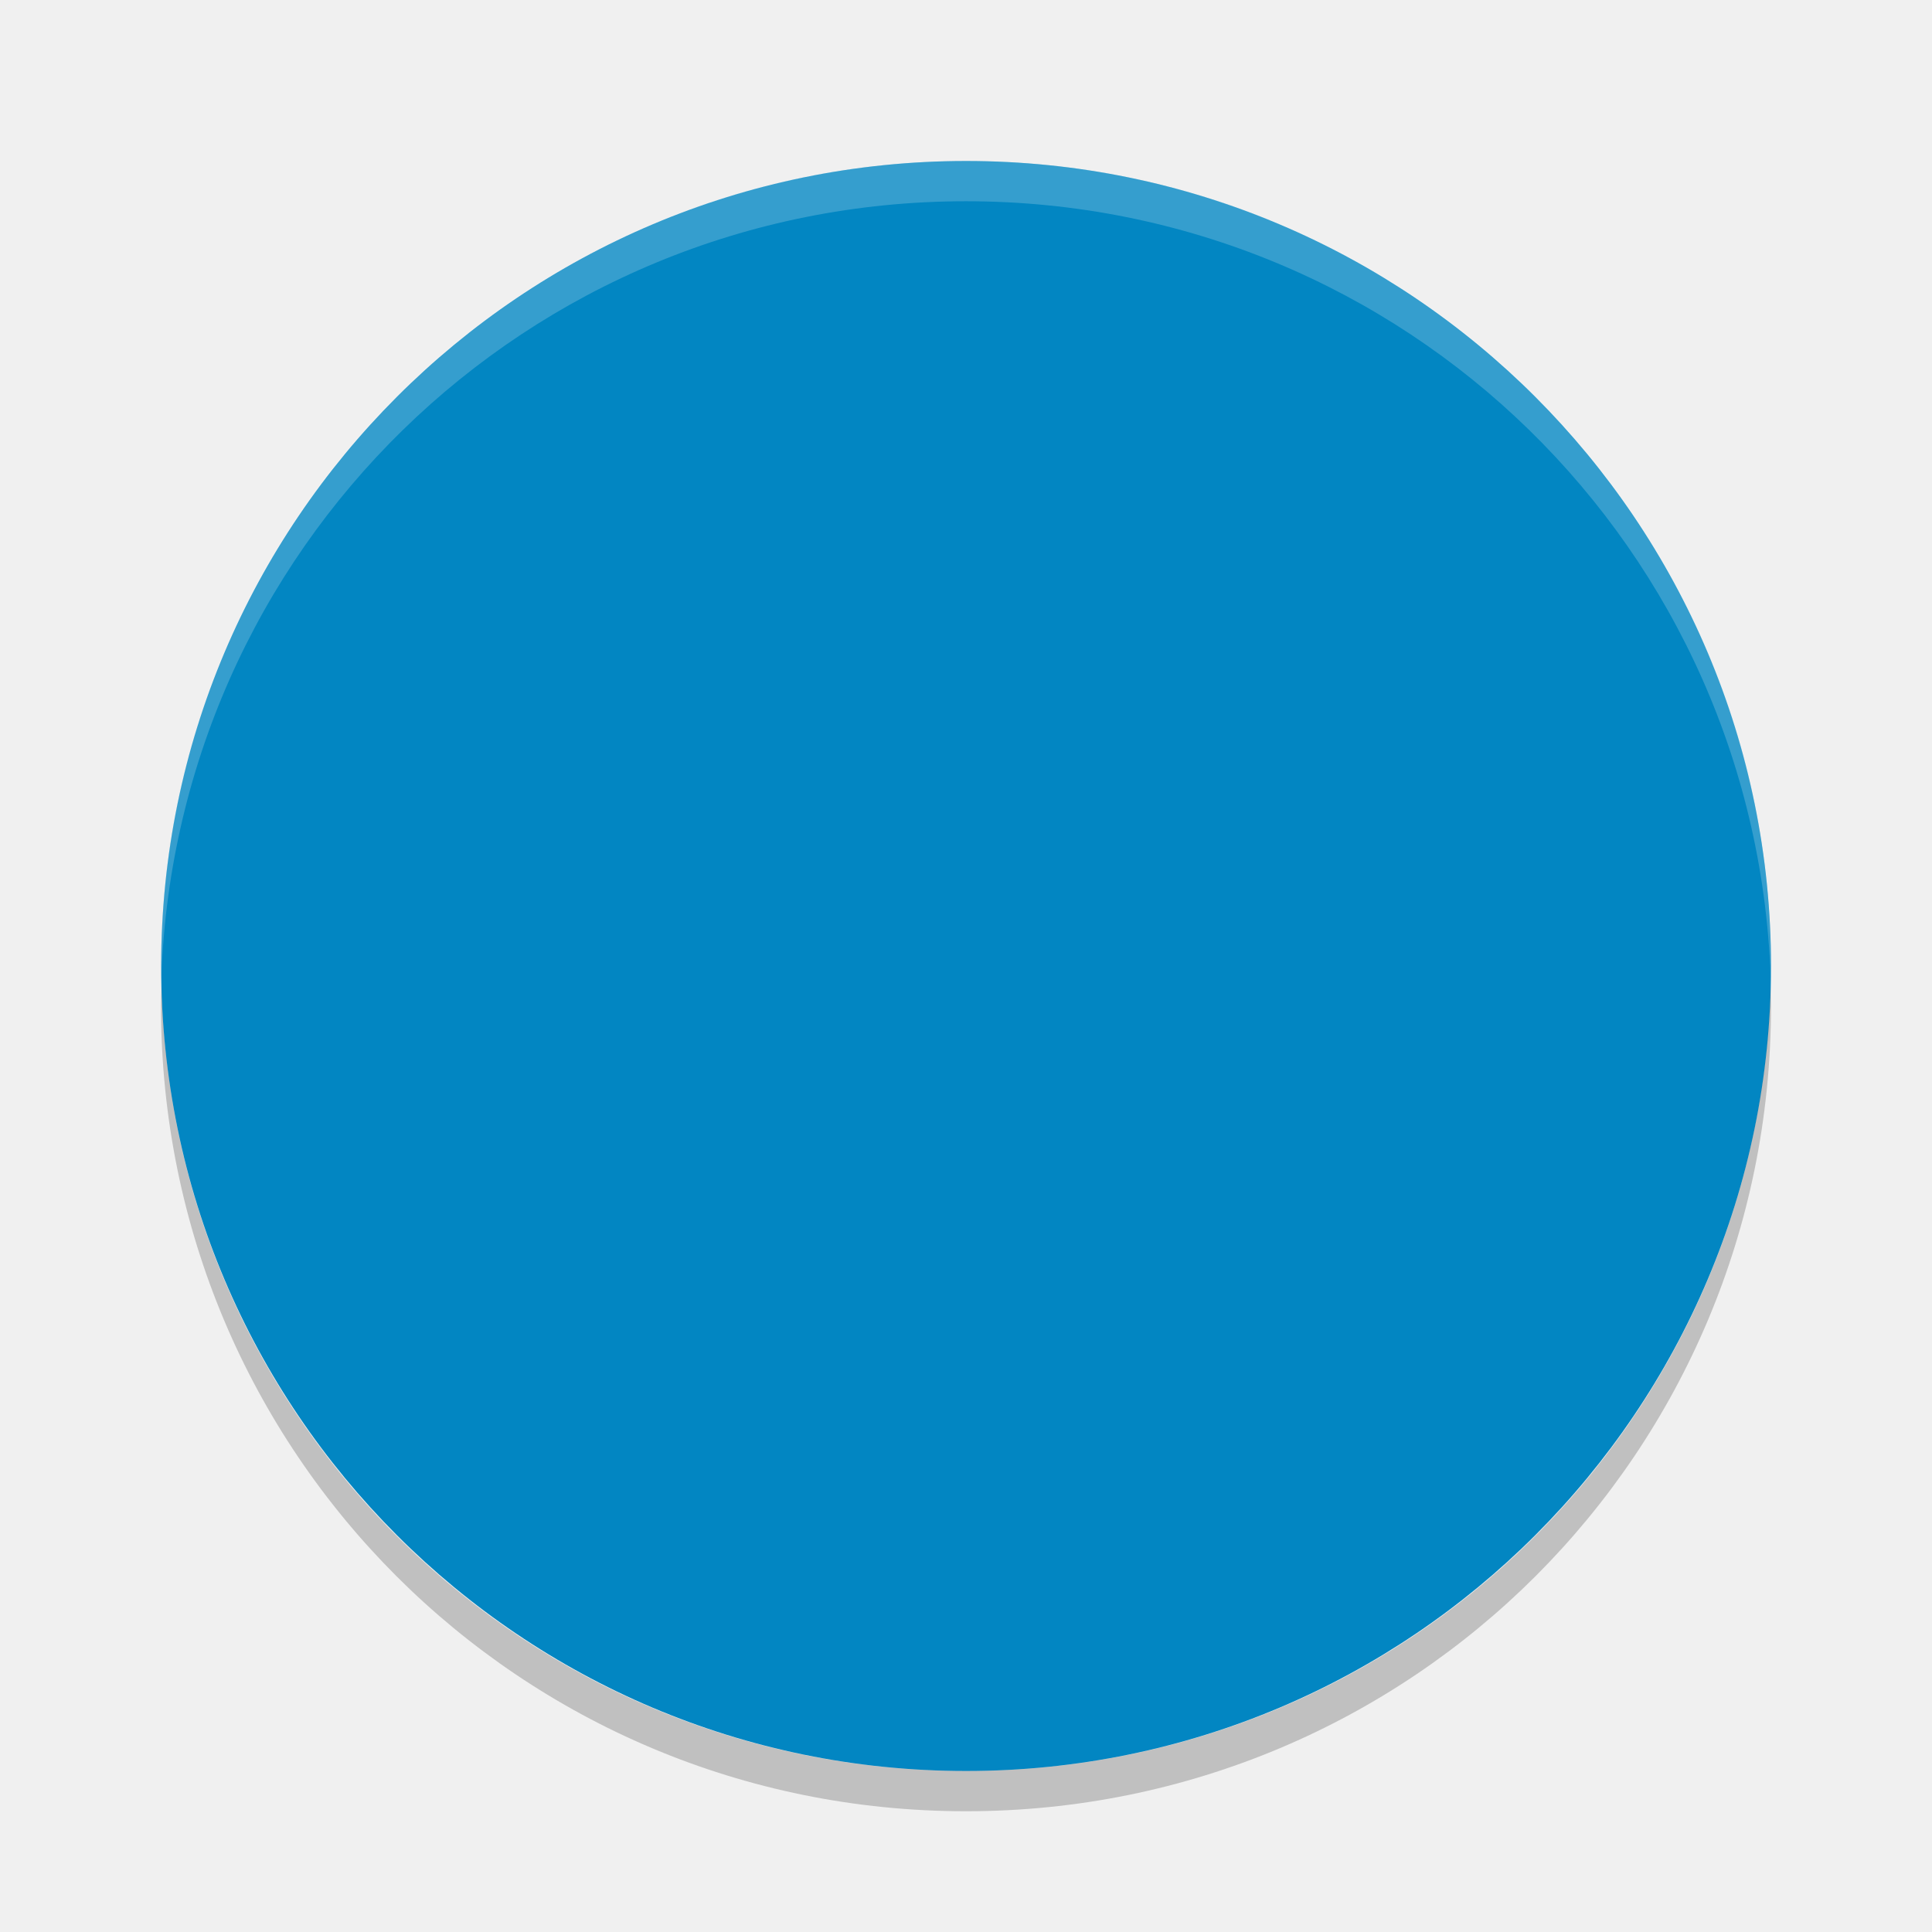
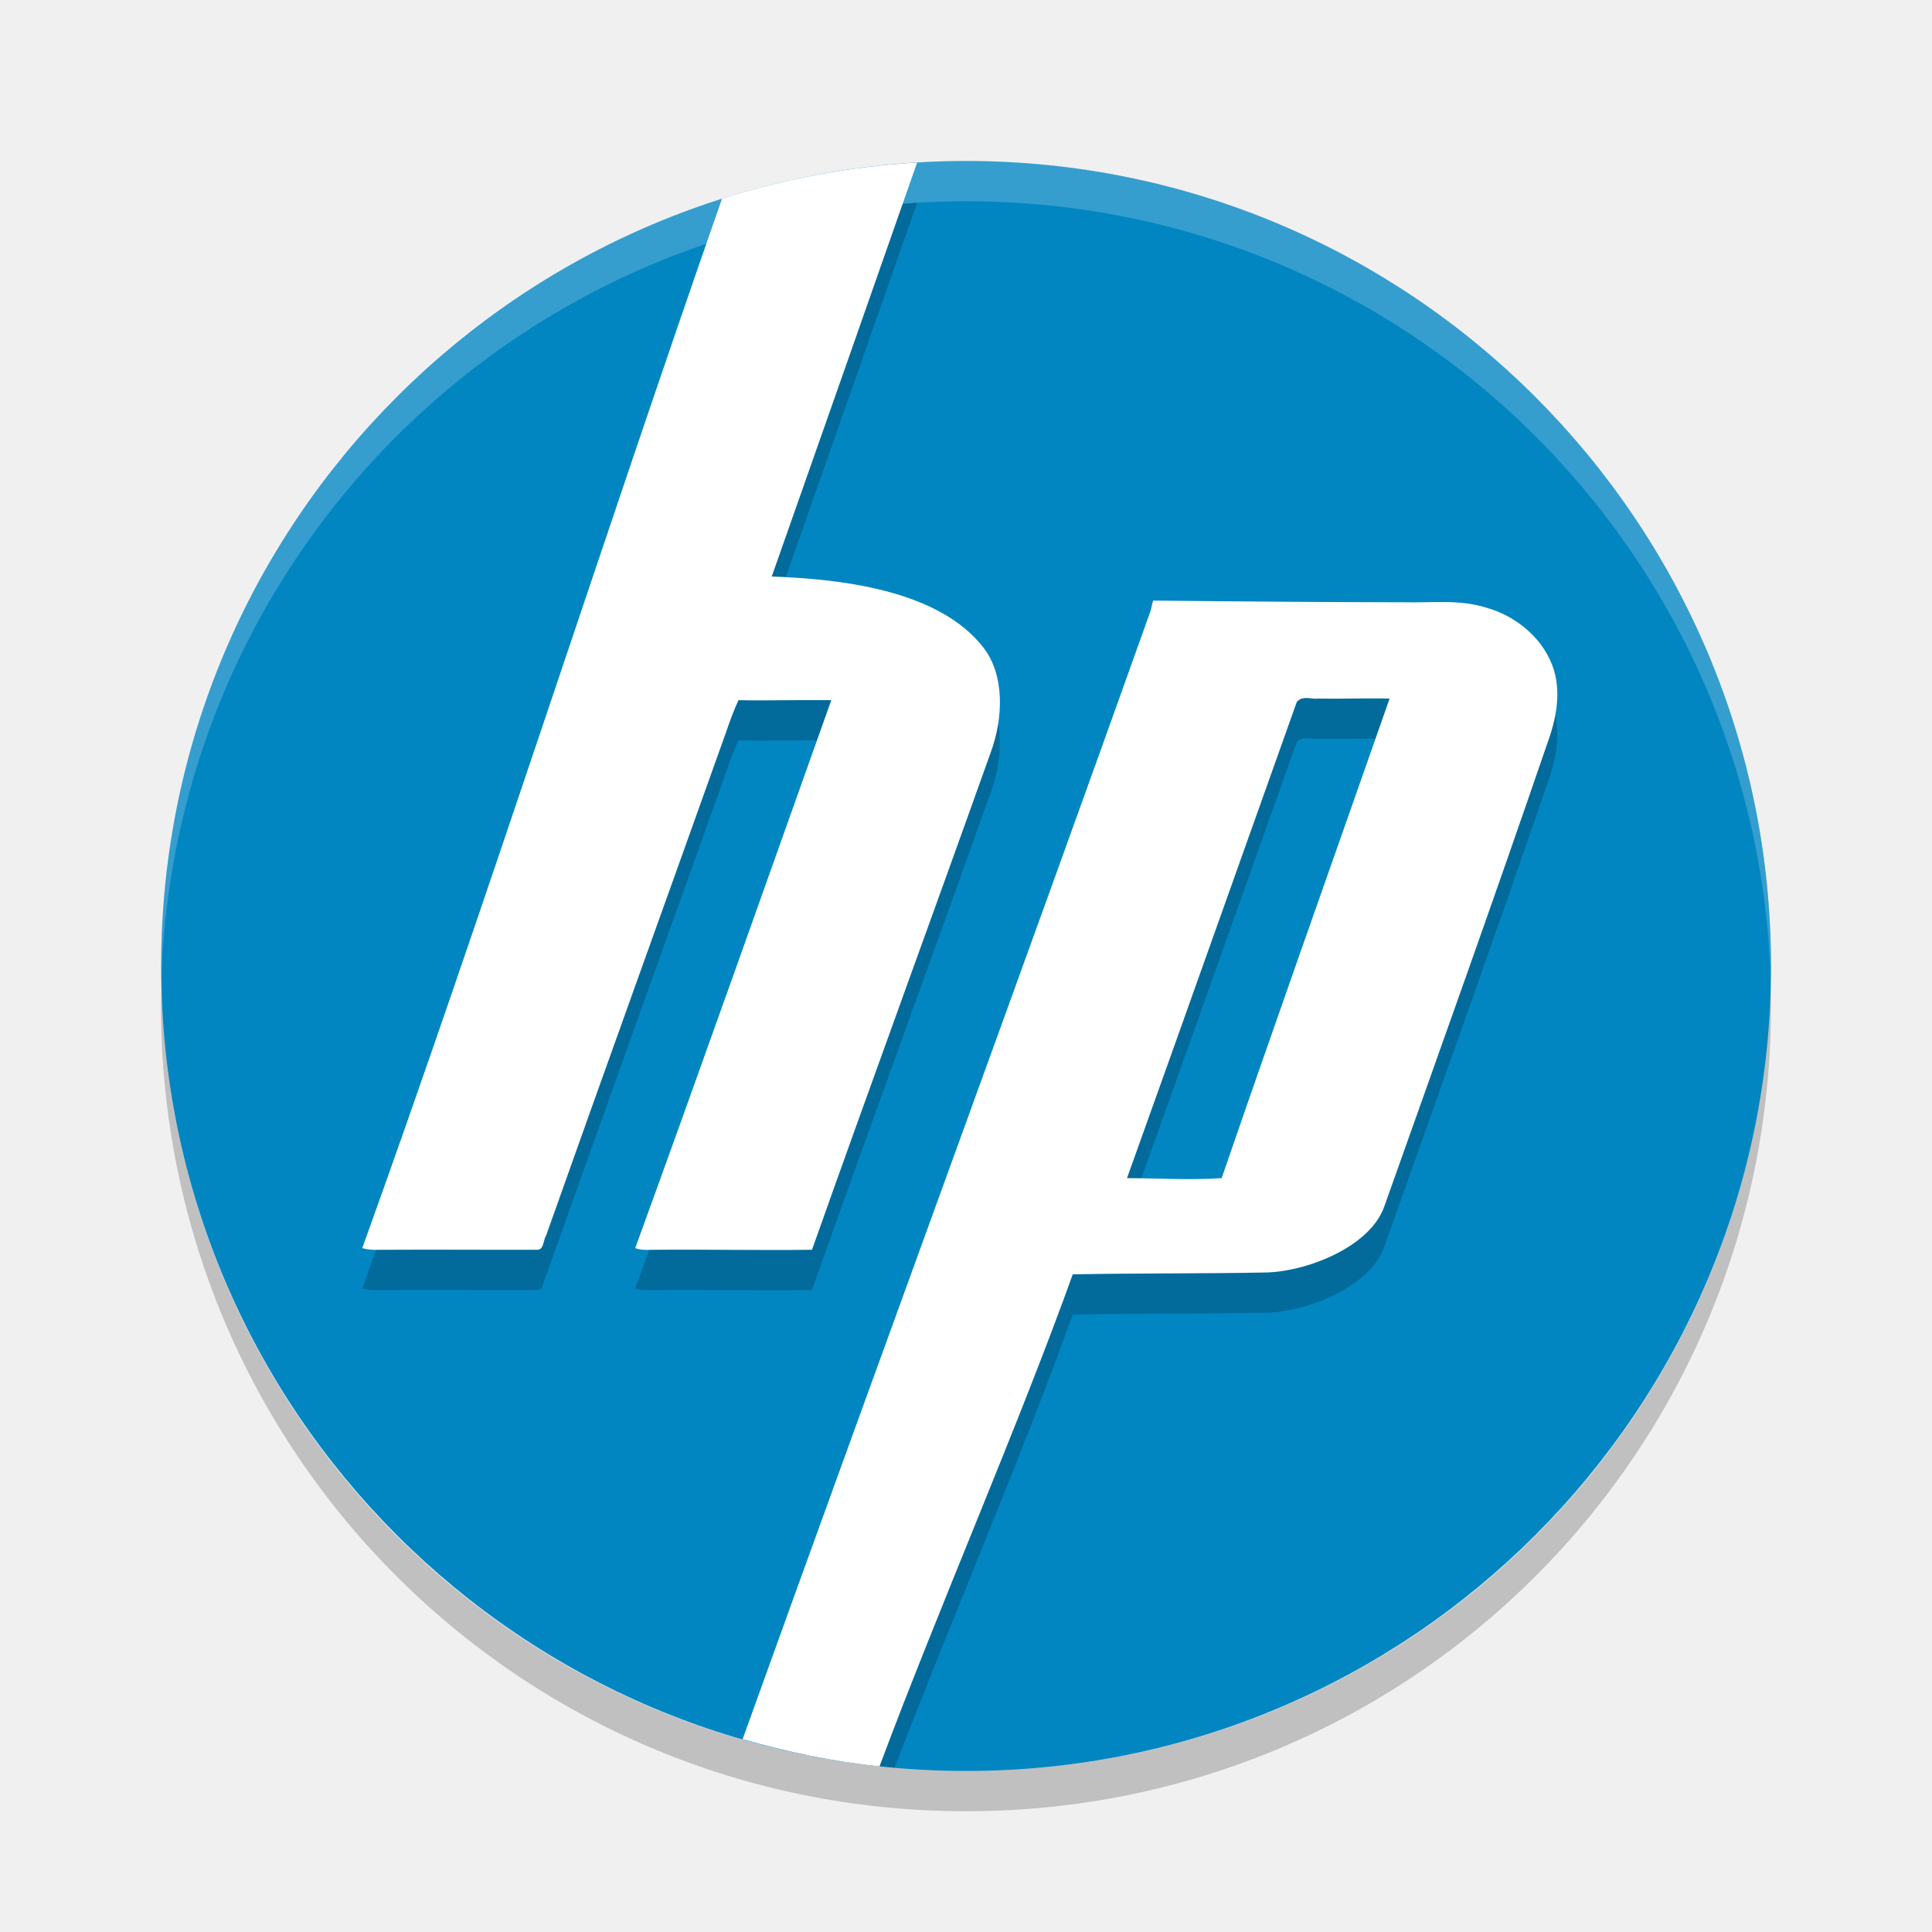
<svg xmlns="http://www.w3.org/2000/svg" width="48" height="48" version="1">
-   <defs>
-     <clipPath id="clipPath-287991968">
-       <g transform="translate(0 -1004.4)">
-         <rect fill="#1890d0" width="46" height="46" x="1" y="1005.4" rx="4" />
-       </g>
-     </clipPath>
-   </defs>
  <rect fill="#0286c2" width="40" height="39.996" x="-44" y="-44" rx="20" ry="19.998" transform="matrix(0,-1,-1,0,0,0)" />
-   <g opacity=".2" transform="matrix(.90747 0 0 .90747 1.9172 3.3512)">
-     <g clip-path="url(#clipPath-287991968)">
-       <g transform="translate(0,-1)">
-         <g>
-           <path d="m22.785 5.039c-1.682 0.1-3.305 0.407-4.847 0.894-2.977 8.51-5.967 17.842-8.938 26.074 0.216 0.064 0.429 0.037 0.652 0.041 1.23-0.007 2.464 0.004 3.697 0 0.167 0 0.146-0.241 0.217-0.348 1.482-4.183 2.987-8.344 4.477-12.523 0.089-0.259 0.188-0.535 0.305-0.783 0.773 0.015 1.535-0.011 2.305 0-1.616 4.534-3.227 9.094-4.871 13.613 0.173 0.067 0.345 0.037 0.525 0.041 1.29-0.011 2.577 0.018 3.867 0 1.46-4.119 2.969-8.231 4.438-12.35 0.312-0.84 0.357-1.917-0.176-2.607-1.13-1.465-3.639-1.709-5.262-1.77 1.183-3.352 2.411-6.857 3.611-10.283zm5.867 10.881c-0.031 0.068-0.052 0.236-0.084 0.303-3.045 8.543-6.627 18.296-9.787 27.07 1.114 0.299 2.26 0.522 3.443 0.625 1.413-3.683 3.183-7.794 4.426-11.258 1.613-0.032 3.216-0.015 4.832-0.047 1.024-0.035 2.572-0.651 2.912-1.65 1.361-3.832 2.723-7.629 4.041-11.479 0.216-0.582 0.348-1.22 0.174-1.824-0.231-0.773-0.935-1.36-1.693-1.566-0.66-0.206-1.323-0.116-2-0.131-2.07-0.004-4.194-0.021-6.264-0.043zm3.893 2.428c0.066 0.007 0.131 0.017 0.195 0.008 0.599 0.011 1.188-0.015 1.783 0-1.389 3.966-2.803 7.936-4.172 11.914-0.776 0.054-1.575 0.004-2.352 0 1.415-3.942 2.808-7.883 4.219-11.832 0.032-0.035 0.088-0.075 0.131-0.086v0.004c0.064-0.02 0.13-0.015 0.195-0.008z" transform="matrix(1.102 0 0 1.102 -2.1127 -2.693)" />
-         </g>
-       </g>
-     </g>
-   </g>
-   <g fill="#fff" transform="matrix(.90747 0 0 .90747 1.9172 2.351)">
-     <g fill="#fff" clip-path="url(#clipPath-287991968)">
-       <g fill="#fff" transform="translate(0,-1)">
-         <g fill="#fff">
-           <path fill="#fff" d="m22.785 4.039c-1.682 0.1-3.305 0.407-4.847 0.894-2.977 8.51-5.967 17.842-8.938 26.074 0.216 0.064 0.429 0.037 0.652 0.041 1.23-0.007 2.464 0.004 3.697 0 0.167 0 0.146-0.241 0.217-0.348 1.482-4.183 2.987-8.344 4.477-12.523 0.089-0.259 0.188-0.535 0.305-0.783 0.773 0.015 1.535-0.011 2.305 0-1.616 4.534-3.227 9.094-4.871 13.613 0.173 0.067 0.345 0.037 0.525 0.041 1.29-0.011 2.577 0.018 3.867 0 1.46-4.119 2.969-8.231 4.438-12.35 0.312-0.84 0.357-1.917-0.176-2.607-1.13-1.465-3.639-1.709-5.262-1.77 1.183-3.352 2.411-6.857 3.611-10.283zm5.867 10.881c-0.031 0.068-0.052 0.236-0.084 0.303-3.148 8.831-6.884 18.989-10.119 27.986 1.099 0.315 2.231 0.552 3.4 0.676 1.458-3.908 3.45-8.46 4.801-12.225 1.613-0.032 3.216-0.015 4.832-0.047 1.024-0.035 2.572-0.651 2.912-1.65 1.361-3.832 2.723-7.629 4.041-11.479 0.216-0.582 0.348-1.22 0.174-1.824-0.231-0.773-0.935-1.36-1.693-1.566-0.66-0.206-1.323-0.116-2-0.131-2.07-0.004-4.194-0.021-6.264-0.043zm3.893 2.428c0.066 0.007 0.131 0.017 0.195 0.008 0.599 0.011 1.188-0.015 1.783 0-1.389 3.966-2.803 7.936-4.172 11.914-0.776 0.054-1.575 0.004-2.352 0 1.415-3.942 2.808-7.883 4.219-11.832 0.032-0.035 0.088-0.075 0.131-0.086v0.004c0.064-0.02 0.13-0.015 0.195-0.008z" transform="matrix(1.102 0 0 1.102 -2.1127 -1.5907)" />
-         </g>
-       </g>
-     </g>
-   </g>
+   <path style="opacity:0.2" d="M 22.786,5.039 C 21.104,5.139 19.481,5.446 17.939,5.934 14.961,14.444 11.971,23.776 9,32.009 c 0.216,0.064 0.429,0.037 0.652,0.041 1.23,-0.007 2.464,0.004 3.697,0 0.167,0 0.146,-0.241 0.217,-0.348 1.482,-4.183 2.987,-8.344 4.477,-12.523 0.089,-0.259 0.188,-0.535 0.305,-0.783 0.773,0.015 1.535,-0.011 2.305,0 -1.616,4.534 -3.227,9.094 -4.871,13.613 0.173,0.067 0.345,0.037 0.525,0.041 1.29,-0.011 2.577,0.018 3.867,0 1.46,-4.119 2.969,-8.231 4.438,-12.35 0.312,-0.84 0.357,-1.917 -0.176,-2.607 C 23.306,15.627 20.797,15.383 19.175,15.322 20.358,11.971 21.585,8.465 22.786,5.039 Z m 5.867,10.881 c -0.031,0.068 -0.052,0.236 -0.084,0.303 -3.045,8.543 -6.627,18.297 -9.787,27.071 1.114,0.299 2.26,0.522 3.444,0.625 1.413,-3.683 3.183,-7.794 4.426,-11.258 1.613,-0.032 3.216,-0.015 4.832,-0.047 1.025,-0.035 2.572,-0.651 2.912,-1.65 1.361,-3.832 2.723,-7.629 4.041,-11.479 0.216,-0.582 0.348,-1.22 0.174,-1.824 -0.231,-0.773 -0.935,-1.36 -1.693,-1.566 -0.66,-0.206 -1.323,-0.116 -2,-0.131 -2.07,-0.004 -4.194,-0.021 -6.264,-0.043 z m 3.893,2.428 c 0.066,0.007 0.131,0.017 0.195,0.008 0.599,0.011 1.188,-0.015 1.783,0 -1.389,3.967 -2.803,7.936 -4.172,11.914 -0.776,0.054 -1.575,0.004 -2.352,0 1.415,-3.942 2.809,-7.883 4.219,-11.832 0.032,-0.035 0.088,-0.075 0.131,-0.086 v 0.004 c 0.064,-0.02 0.13,-0.015 0.195,-0.008 z" />
+   <path style="fill:#ffffff" d="M 22.786,4.039 C 21.104,4.139 19.481,4.447 17.939,4.934 14.961,13.444 11.971,22.776 9,31.009 c 0.216,0.064 0.429,0.037 0.652,0.041 1.23,-0.007 2.464,0.004 3.697,0 0.167,0 0.146,-0.241 0.217,-0.348 1.482,-4.183 2.987,-8.344 4.477,-12.523 0.089,-0.259 0.188,-0.535 0.305,-0.783 0.773,0.015 1.535,-0.011 2.305,0 -1.616,4.534 -3.227,9.094 -4.871,13.613 0.173,0.067 0.345,0.037 0.525,0.041 1.29,-0.011 2.577,0.018 3.867,0 1.46,-4.119 2.969,-8.231 4.438,-12.35 0.312,-0.84 0.357,-1.917 -0.176,-2.607 -1.13,-1.465 -3.639,-1.709 -5.262,-1.77 1.183,-3.352 2.411,-6.858 3.611,-10.283 z m 5.867,10.881 c -0.031,0.068 -0.052,0.236 -0.084,0.303 -3.148,8.831 -6.884,18.99 -10.119,27.987 1.099,0.315 2.231,0.552 3.401,0.676 1.458,-3.908 3.45,-8.46 4.801,-12.225 1.613,-0.032 3.216,-0.015 4.832,-0.047 1.025,-0.035 2.572,-0.651 2.912,-1.65 1.361,-3.832 2.723,-7.629 4.041,-11.479 0.216,-0.582 0.348,-1.22 0.174,-1.824 -0.231,-0.773 -0.935,-1.36 -1.693,-1.566 -0.66,-0.206 -1.323,-0.116 -2,-0.131 -2.07,-0.004 -4.194,-0.021 -6.264,-0.043 z m 3.893,2.428 c 0.066,0.007 0.131,0.017 0.195,0.008 0.599,0.011 1.188,-0.015 1.783,0 -1.389,3.967 -2.803,7.936 -4.172,11.914 -0.776,0.054 -1.575,0.004 -2.352,0 1.415,-3.942 2.809,-7.883 4.219,-11.832 0.032,-0.035 0.088,-0.075 0.131,-0.086 v 0.004 c 0.064,-0.02 0.13,-0.015 0.195,-0.008 z" />
  <path fill="#fff" opacity=".2" d="m24 4c-11.079 0-19.998 8.92-19.998 20 0 0.168-0.004 0.333 0 0.5 0.264-10.846 9.087-19.5 19.998-19.5s19.734 8.654 19.998 19.5c0.004-0.167 0-0.332 0-0.5 0-11.08-8.919-20-19.998-20z" />
  <path opacity=".2" d="m4.012 24.5c-0.004 0.167-0.012 0.332-0.012 0.5 0 11.08 8.92 20 20 20s20-8.92 20-20c0-0.168-0.008-0.333-0.012-0.5-0.264 10.846-9.076 19.5-19.988 19.5s-19.724-8.654-19.988-19.5z" />
</svg>
